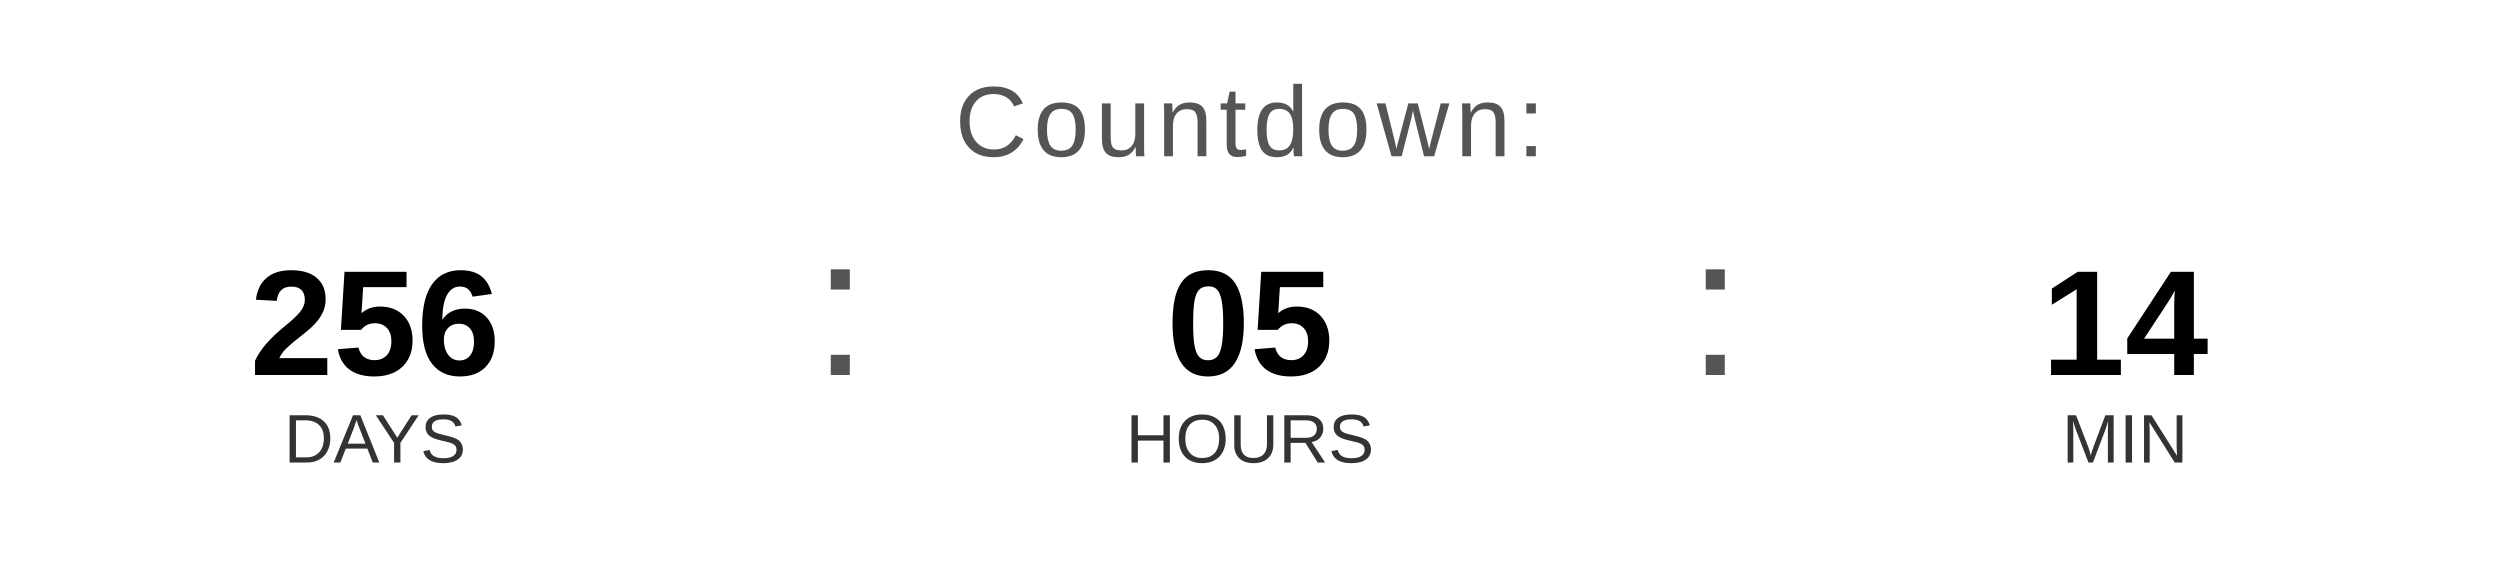
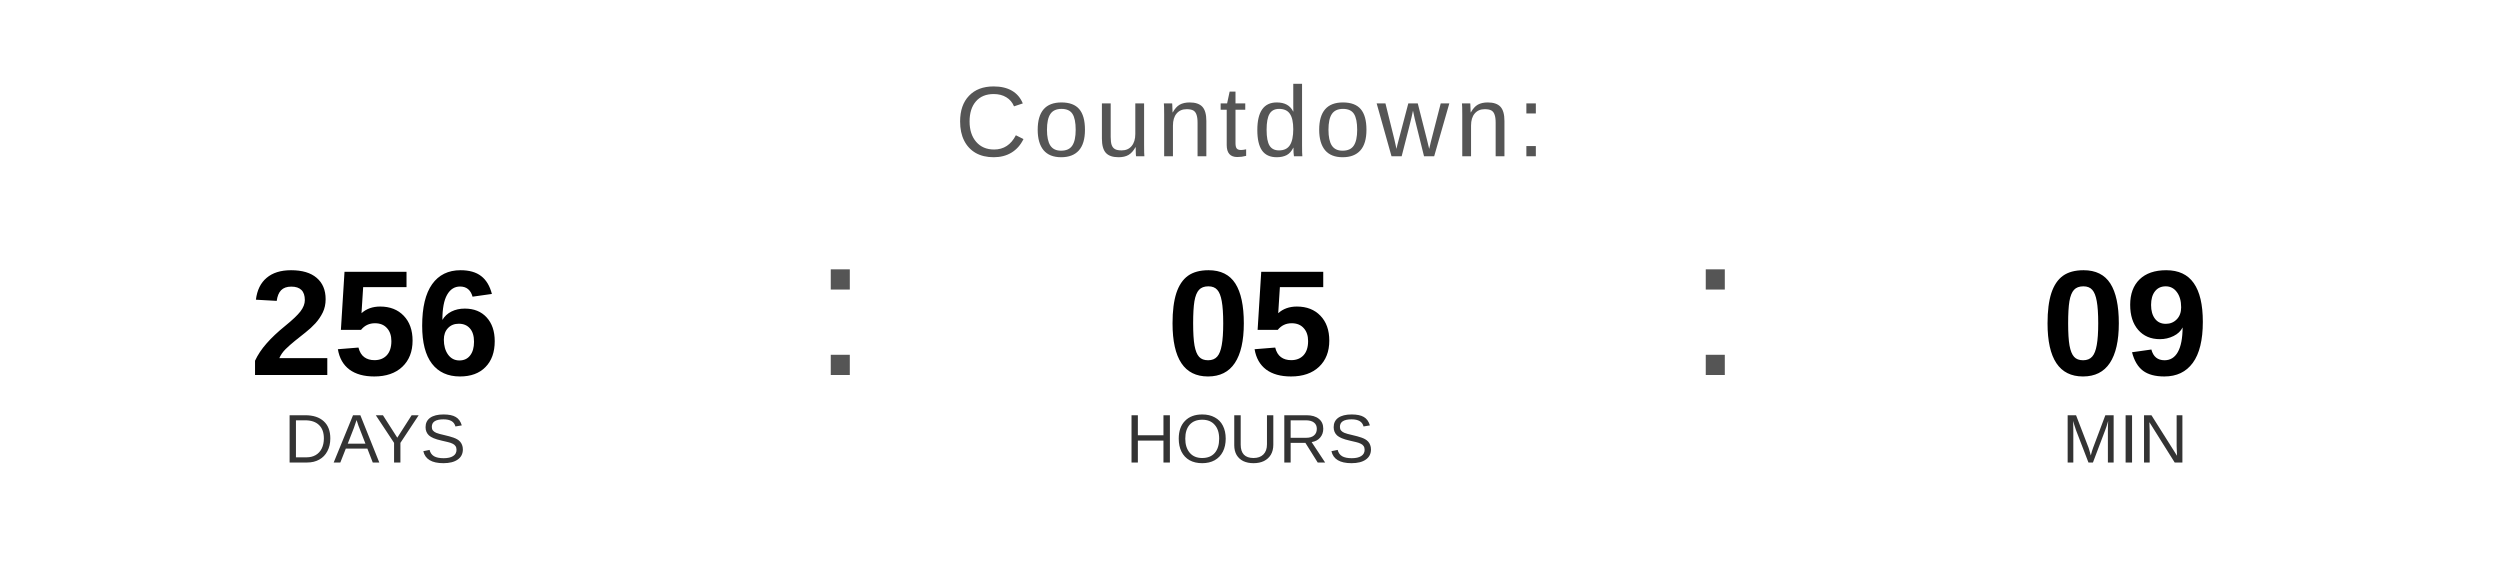
<svg xmlns="http://www.w3.org/2000/svg" width="400" height="90" viewBox="0 0 400 90">
  <text x="200" y="25" font-family="Arial, Helvetica, sans-serif" font-size="16" fill="#555555" text-anchor="middle" letter-spacing="1">
    Countdown:
  </text>
  <text x="60" y="60" font-family="Arial, Helvetica, sans-serif" font-size="24" font-weight="bold" fill="#000000" text-anchor="middle">256</text>
  <text x="60" y="74" font-family="Arial, Helvetica, sans-serif" font-size="11" fill="#333333" text-anchor="middle">DAYS</text>
  <text x="130" y="60" font-family="Arial, sans-serif" font-size="32" fill="#555555">:</text>
  <text x="200" y="60" font-family="Arial, Helvetica, sans-serif" font-size="24" font-weight="bold" fill="#000000" text-anchor="middle">05</text>
  <text x="200" y="74" font-family="Arial, Helvetica, sans-serif" font-size="11" fill="#333333" text-anchor="middle">HOURS</text>
  <text x="270" y="60" font-family="Arial, sans-serif" font-size="32" fill="#555555">:</text>
-   <text x="340" y="60" font-family="Arial, Helvetica, sans-serif" font-size="24" font-weight="bold" fill="#000000" text-anchor="middle">14</text>
+   <text x="340" y="60" font-family="Arial, Helvetica, sans-serif" font-size="24" font-weight="bold" fill="#000000" text-anchor="middle">09</text>
  <text x="340" y="74" font-family="Arial, Helvetica, sans-serif" font-size="11" fill="#333333" text-anchor="middle">MIN</text>
</svg>
